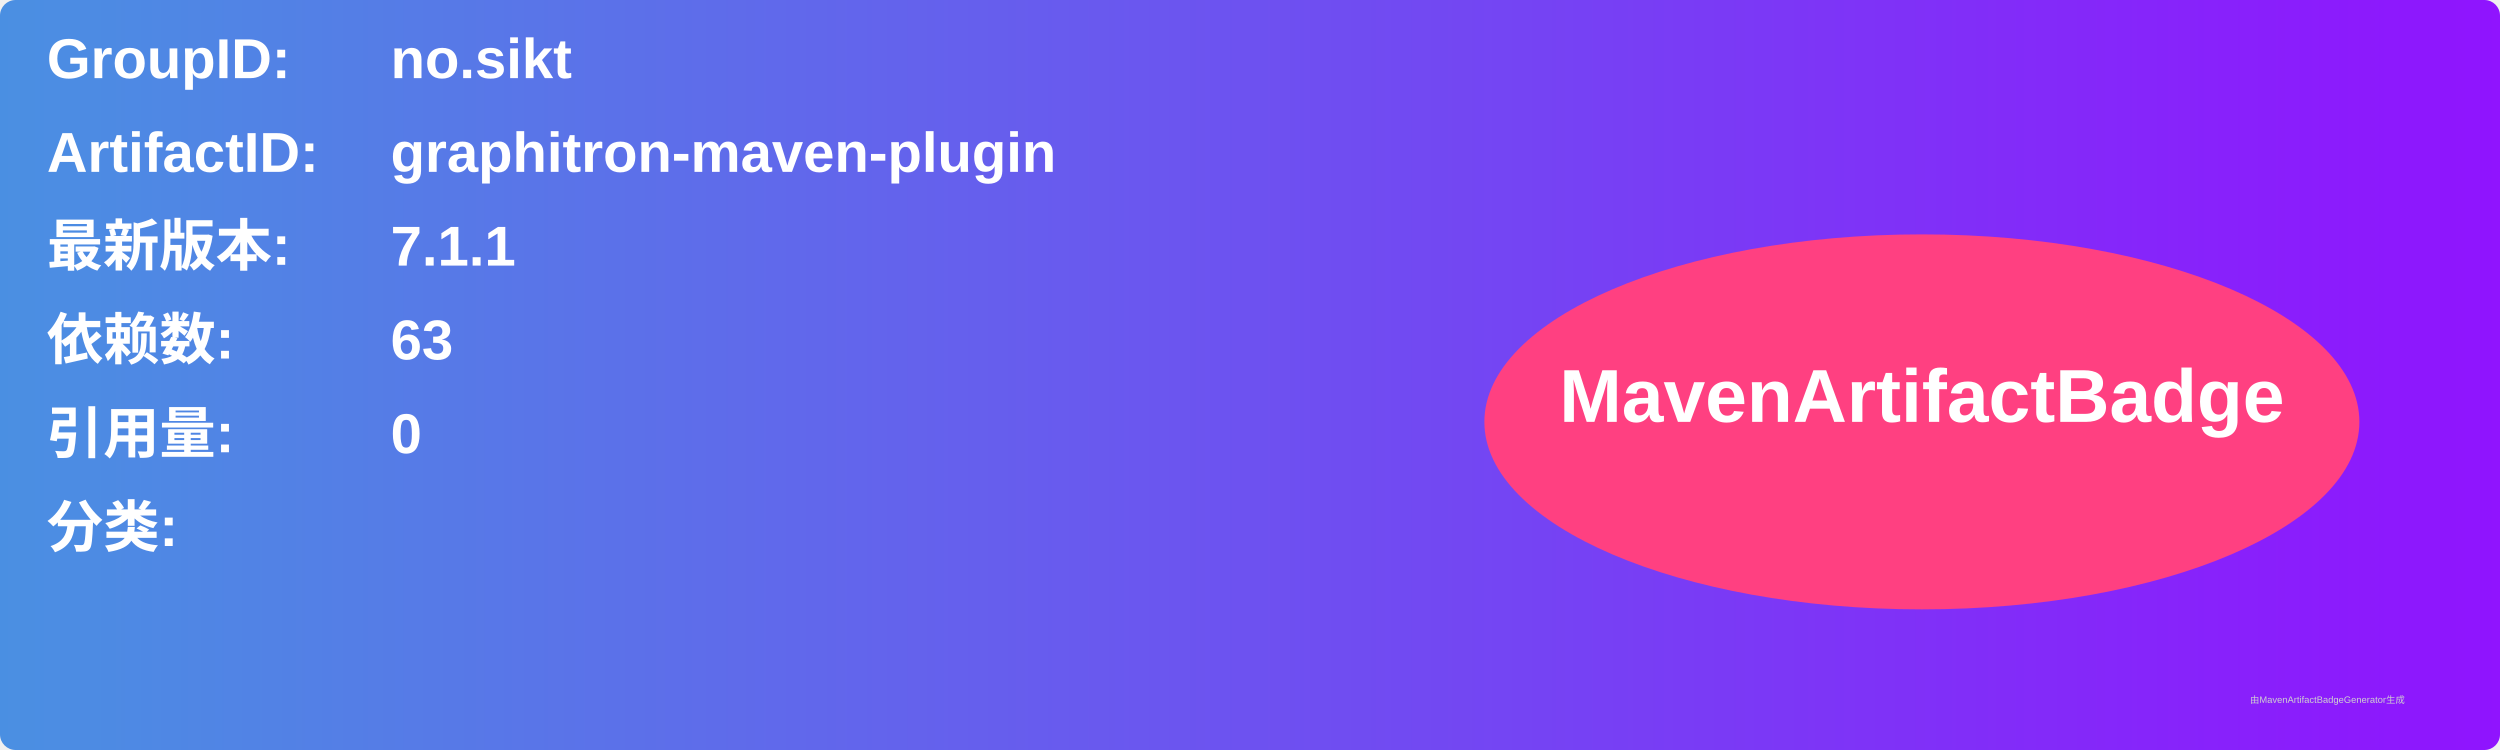
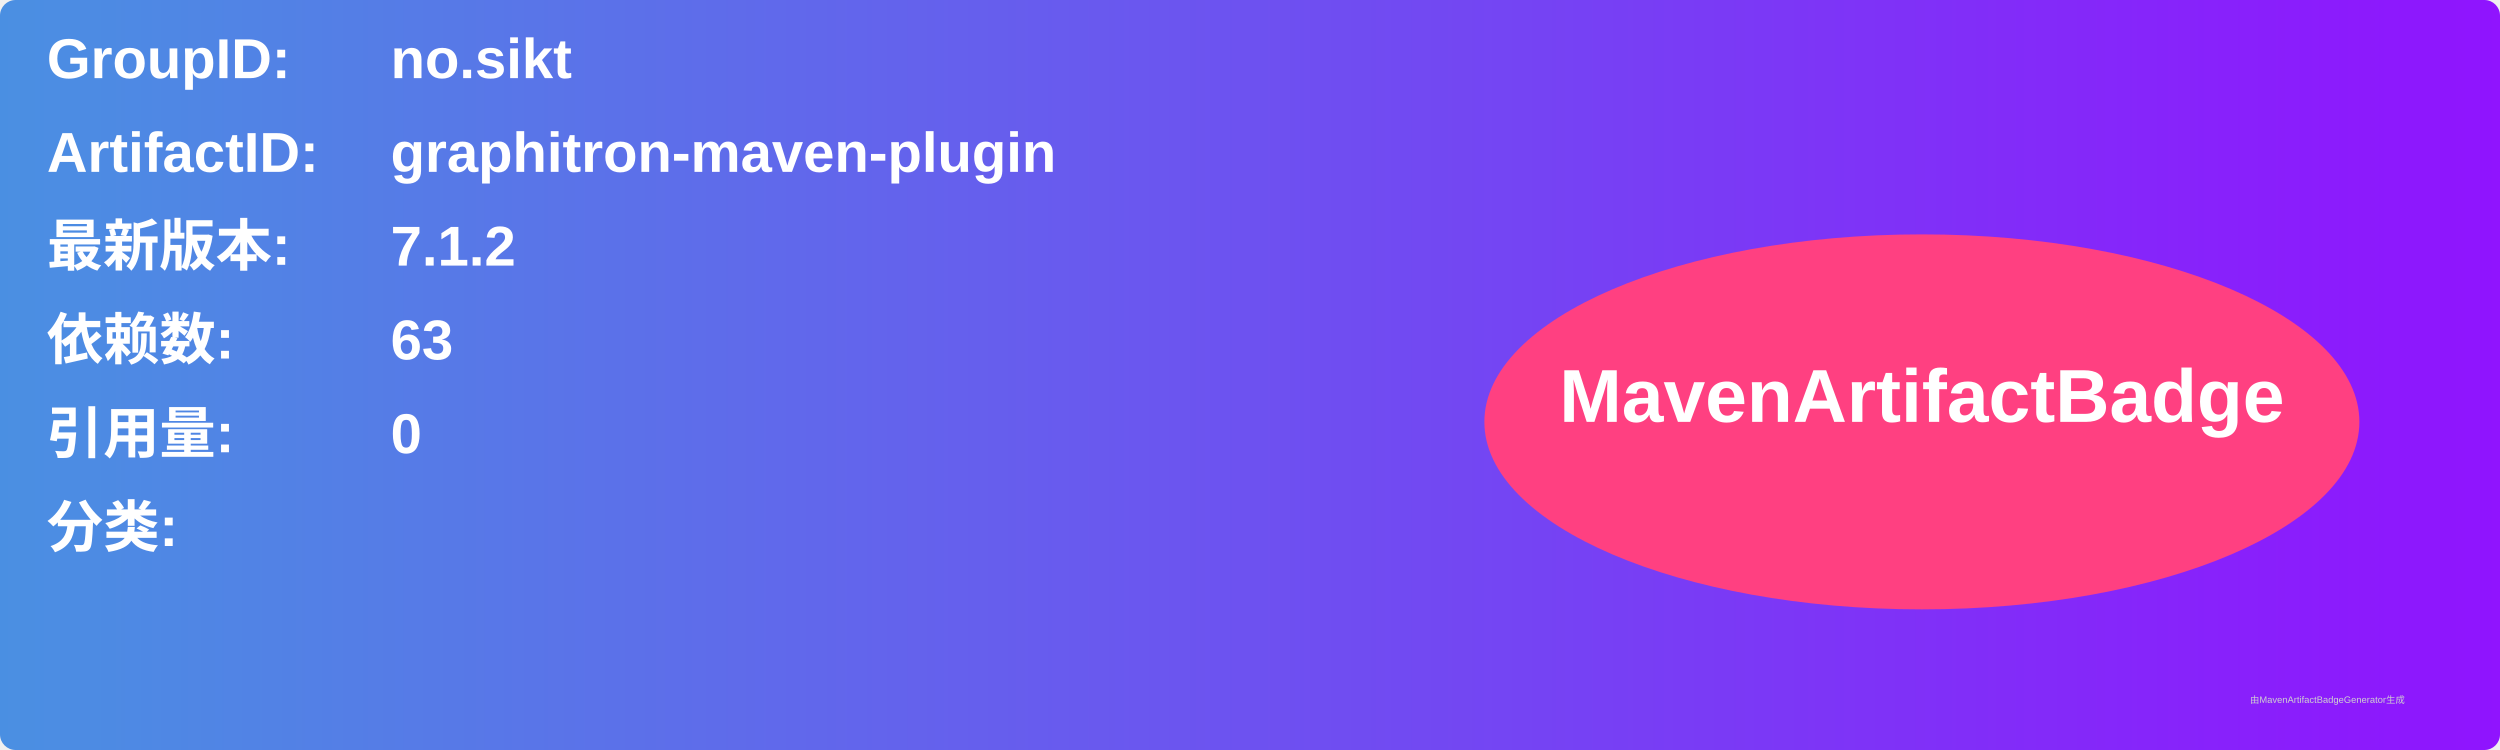
<svg xmlns="http://www.w3.org/2000/svg" width="800" height="240" viewBox="0 0 800 240">
  <linearGradient id="grad" x1="0%" y1="0%" x2="100%" y2="0%">
    <stop offset="0%" stop-color="#4a90e2" />
    <stop offset="100%" stop-color="#9013fe" />
  </linearGradient>
  <rect width="100%" height="100%" rx="5" ry="5" fill="url(#grad)" />
  <g transform="translate(15, 15)">
    <text x="0" y="10" font-family="Arial" font-size="18" fill="white" font-weight="bold" width="260">GroupID:</text>
    <text x="110" y="10" font-family="Arial" font-size="18" fill="white" font-weight="bold" width="460">no.sikt</text>
    <text x="0" y="40" font-family="Arial" font-size="18" fill="white" font-weight="bold" width="260">ArtifactID:</text>
    <text x="110" y="40" font-family="Arial" font-size="18" fill="white" font-weight="bold" width="460">graphitron-maven-plugin</text>
    <text x="0" y="70" font-family="Arial" font-size="18" fill="white" font-weight="bold">最新版本:</text>
    <text x="110" y="70" font-family="Arial" font-size="18" fill="white" font-weight="bold">
-       <tspan font-weight="bold">7.1.1</tspan>
+       <tspan font-weight="bold">7.1.2</tspan>
    </text>
    <text x="0" y="100" font-family="Arial" font-size="18" fill="white" font-weight="bold">依赖数: </text>
    <text x="110" y="100" font-family="Arial" font-size="18" fill="white">
      <tspan font-weight="bold">63</tspan>
    </text>
    <text x="0" y="130" font-family="Arial" font-size="18" fill="white" font-weight="bold">引用量: </text>
    <text x="110" y="130" font-family="Arial" font-size="18" fill="white">
      <tspan font-weight="bold">0</tspan>
    </text>
    <text x="0" y="160" font-family="Arial" font-size="18" fill="white" font-weight="bold">分类:</text>
    <text x="10" y="190" font-family="Arial" font-size="10" fill="white">
      <tspan font-weight="bold" />
    </text>
    <ellipse cx="600" cy="120" rx="140" ry="60" fill="#ff4081" />
    <text x="600" y="120" text-anchor="middle" font-family="Arial" font-size="24" fill="white" font-weight="bold">MavenArtifactBadge</text>
  </g>
  <text x="720" y="225" font-family="Arial" font-size="3" fill="#d0d0d0">由MavenArtifactBadgeGenerator生成</text>
</svg>
